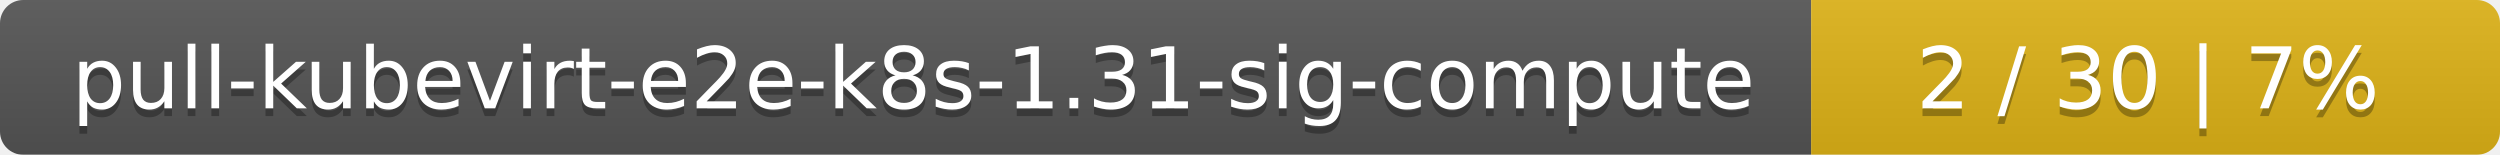
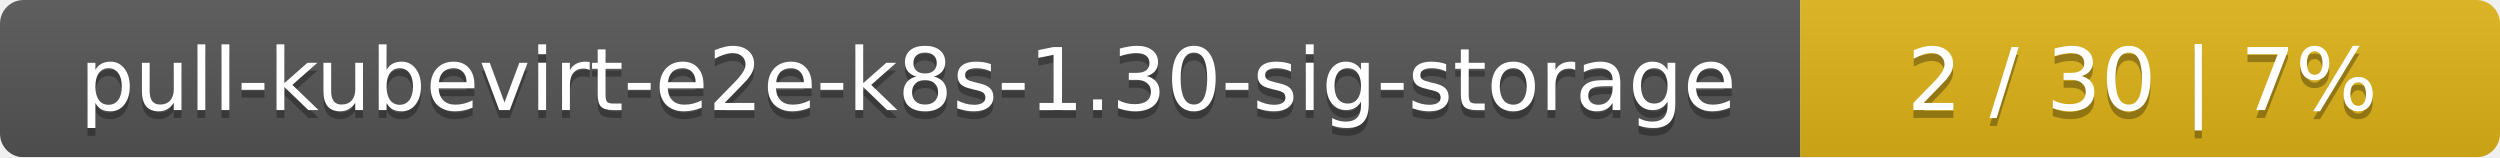
- <svg xmlns="http://www.w3.org/2000/svg" width="323" height="20">
+ <svg xmlns="http://www.w3.org/2000/svg" width="318" height="20">
  <linearGradient id="smooth" x2="0" y2="100%">
    <stop offset="0" stop-color="#bbb" stop-opacity=".1" />
    <stop offset="1" stop-opacity=".1" />
  </linearGradient>
  <mask id="round">
-     <rect width="323" height="20" rx="3" fill="#fff" />
+     <rect width="318" height="20" rx="3" fill="#fff" />
  </mask>
  <g mask="url(#round)">
-     <rect width="234" height="20" fill="#555" />
-     <rect x="234" width="89" height="20" fill="#dfb317" />
-     <rect width="323" height="20" fill="url(#smooth)" />
+     <rect width="229" height="20" fill="#555" />
+     <rect x="229" width="89" height="20" fill="#dfb317" />
+     <rect width="318" height="20" fill="url(#smooth)" />
  </g>
  <g fill="#fff" text-anchor="middle" font-family="DejaVu Sans,Verdana,Geneva,sans-serif" font-size="11">
-     <text x="118" y="15" fill="#010101" fill-opacity=".3">pull-kubevirt-e2e-k8s-1.31-sig-compute</text>
-     <text x="118" y="14">pull-kubevirt-e2e-k8s-1.31-sig-compute</text>
-     <text x="277.5" y="15" fill="#010101" fill-opacity=".3">2 / 30    |    7%</text>
-     <text x="277.5" y="14">2 / 30    |    7%</text>
+     <text x="115.5" y="15" fill="#010101" fill-opacity=".3">pull-kubevirt-e2e-k8s-1.30-sig-storage</text>
+     <text x="115.5" y="14">pull-kubevirt-e2e-k8s-1.30-sig-storage</text>
+     <text x="272.5" y="15" fill="#010101" fill-opacity=".3">2 / 30    |    7%</text>
+     <text x="272.5" y="14">2 / 30    |    7%</text>
  </g>
</svg>
